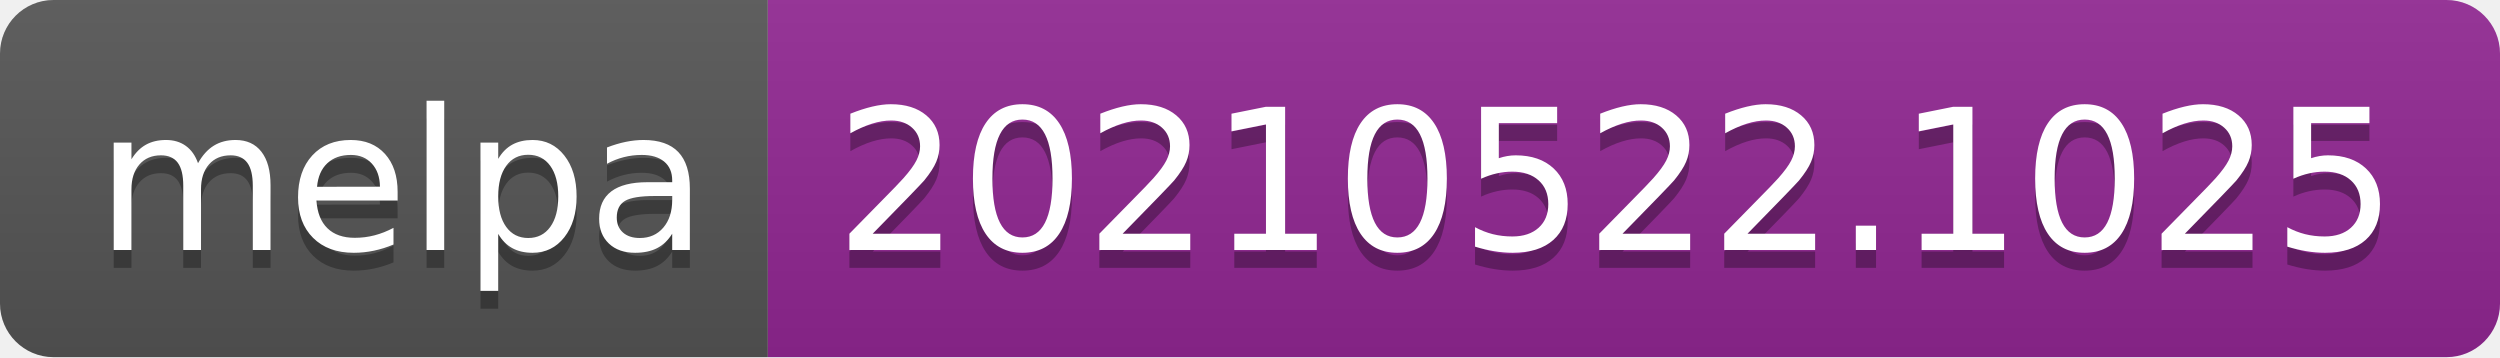
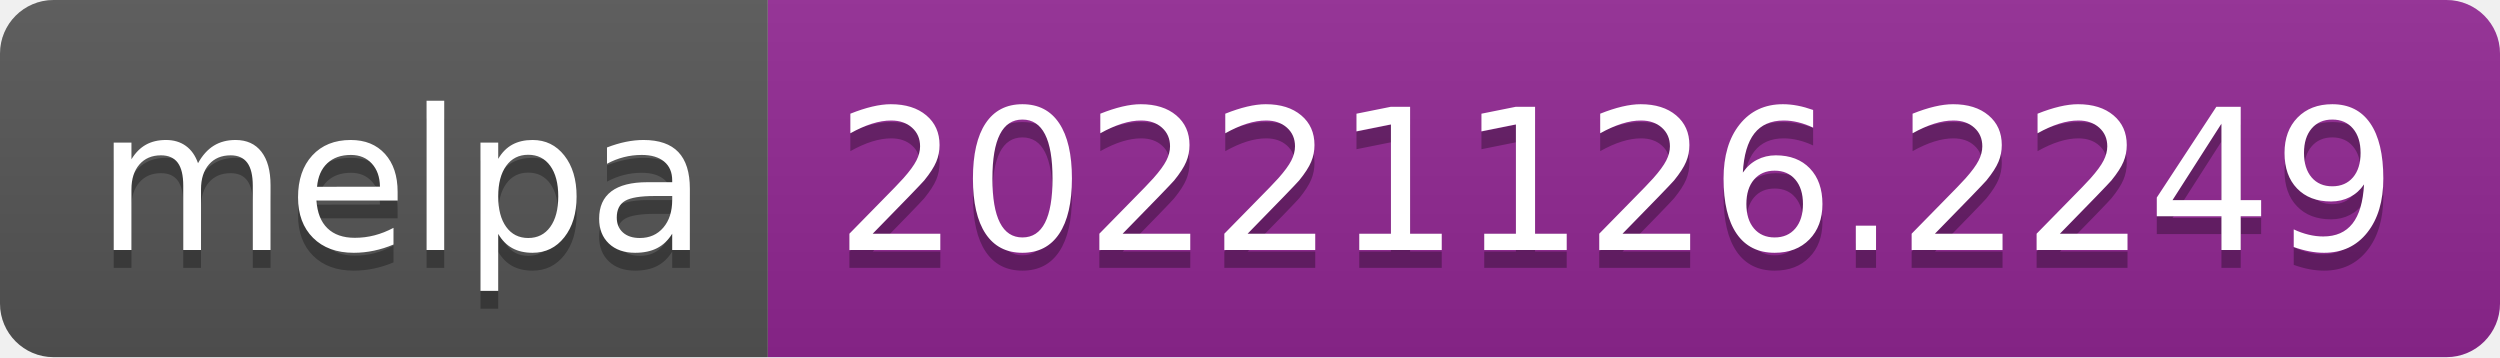
- <svg xmlns="http://www.w3.org/2000/svg" width="140" height="20" role="img" aria-label="melpa: 20210522.1025">
+ <svg xmlns="http://www.w3.org/2000/svg" width="140" height="20" role="img" aria-label="melpa: 20221126.2249">
  <linearGradient id="s" x2="0" y2="100%">
    <stop offset="0" stop-color="#bbb" stop-opacity=".1" />
    <stop offset="1" stop-opacity=".1" />
  </linearGradient>
  <clipPath id="r">
    <rect width="140" height="20" rx="3" fill="#fff" />
  </clipPath>
  <g clip-path="url(#r)">
    <rect width="43" height="20" fill="#555" />
    <rect x="43" width="97" height="20" fill="#922793" />
    <rect width="140" height="20" fill="url(#s)" />
  </g>
  <g fill="#fff" text-anchor="middle" font-family="Verdana,Geneva,DejaVu Sans,sans-serif" text-rendering="geometricPrecision" font-size="110">
    <text aria-hidden="true" x="225" y="150" fill="#010101" fill-opacity=".3" transform="scale(.1)" textLength="330">melpa</text>
    <text x="225" y="140" transform="scale(.1)" fill="#fff" textLength="330">melpa</text>
-     <text aria-hidden="true" x="905" y="150" fill="#010101" fill-opacity=".3" transform="scale(.1)" textLength="870">20210522.1025</text>
-     <text x="905" y="140" transform="scale(.1)" fill="#fff" textLength="870">20210522.1025</text>
+     <text aria-hidden="true" x="905" y="150" fill="#010101" fill-opacity=".3" transform="scale(.1)" textLength="870">20221126.2249</text>
+     <text x="905" y="140" transform="scale(.1)" fill="#fff" textLength="870">20221126.2249</text>
  </g>
</svg>
